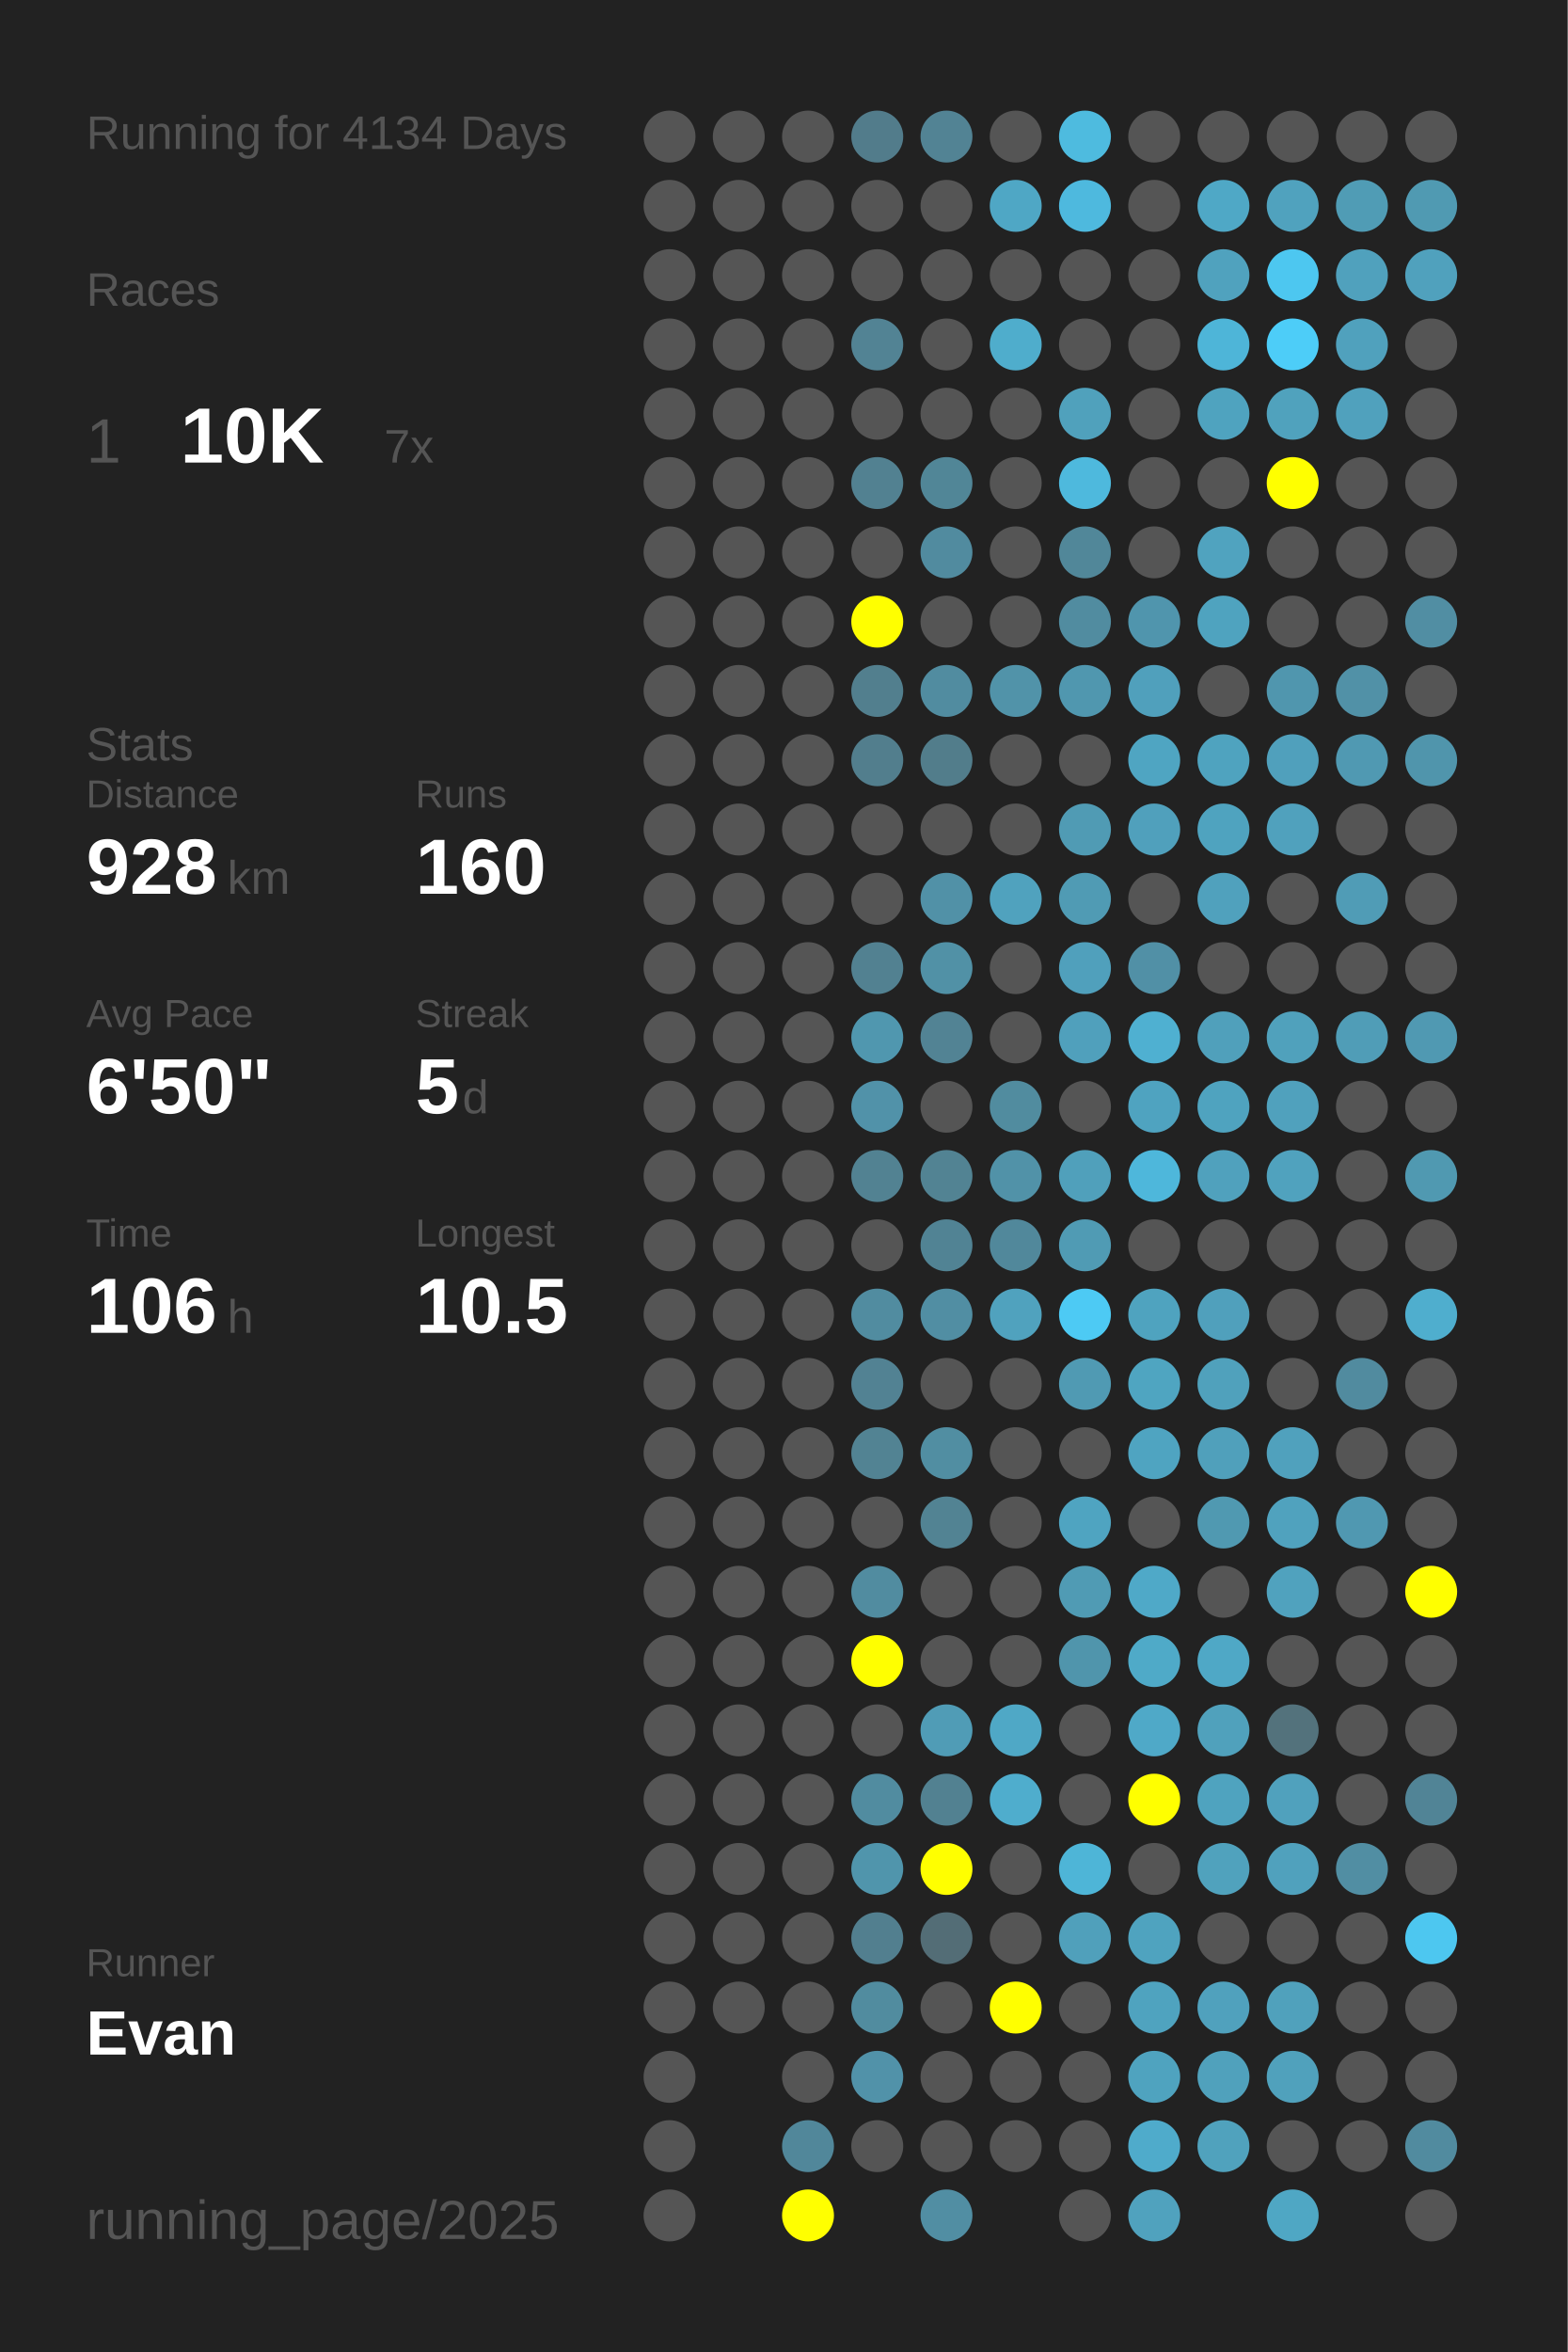
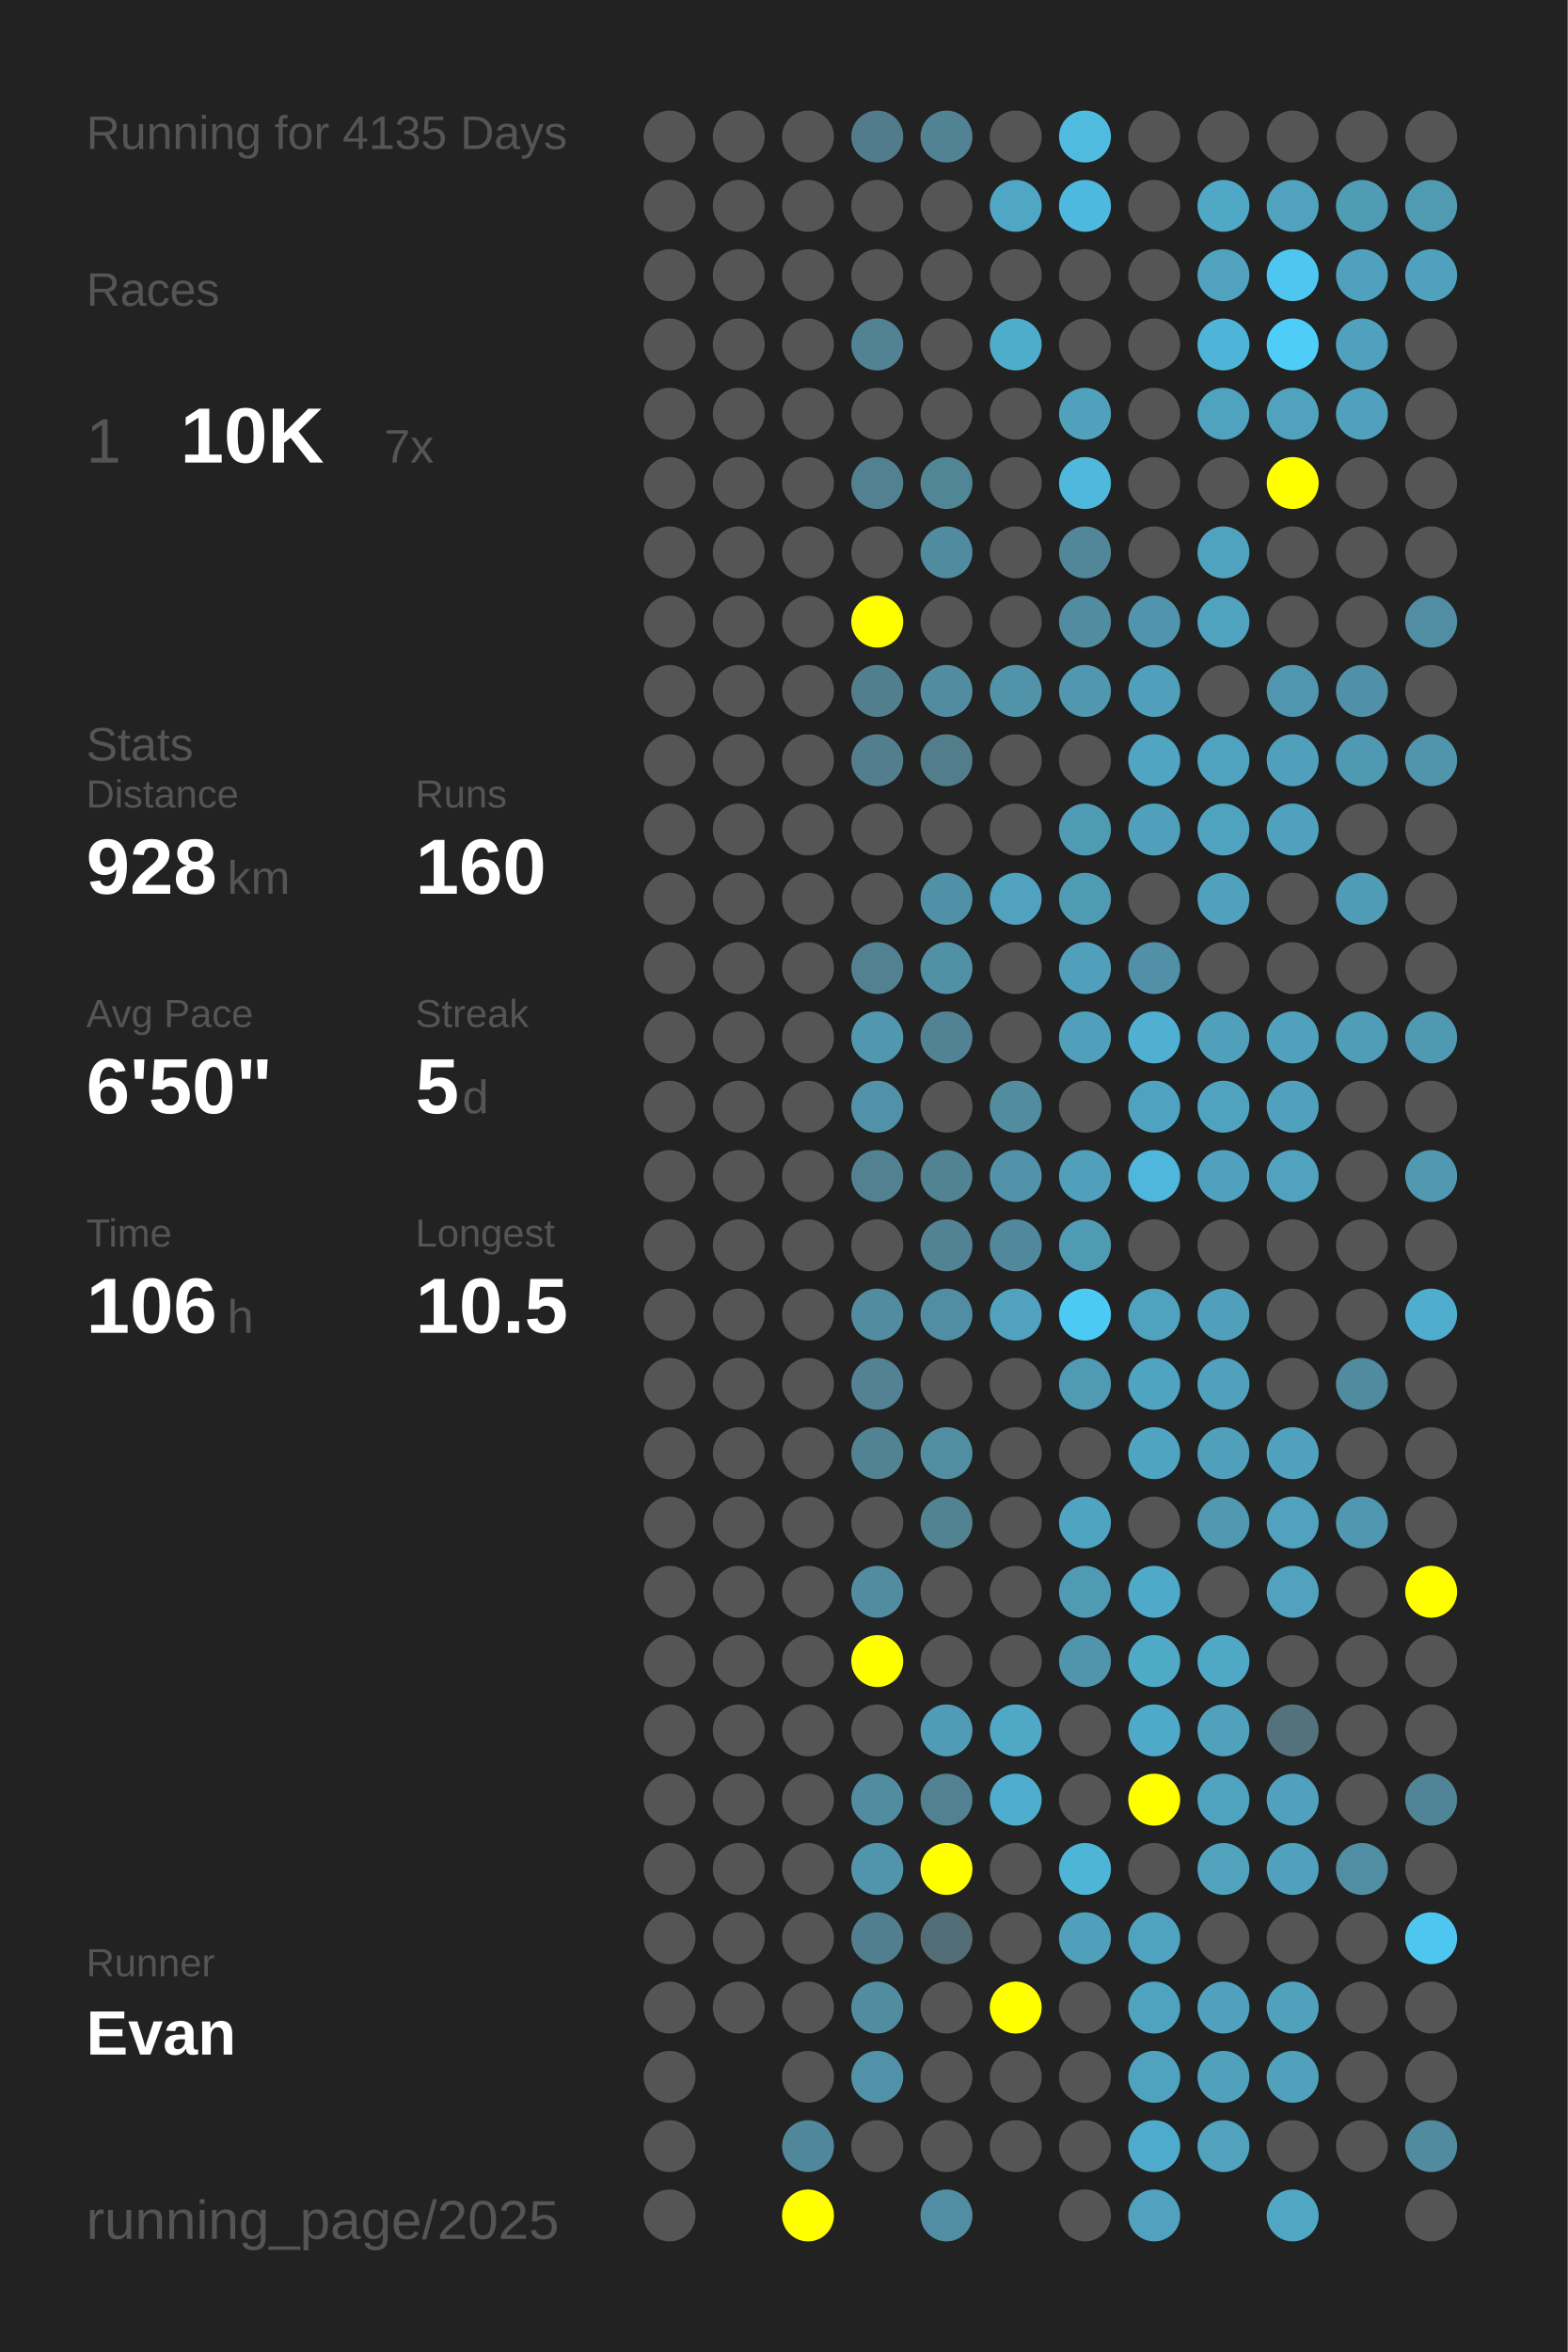
<svg xmlns="http://www.w3.org/2000/svg" baseProfile="full" height="300mm" version="1.1" viewBox="0,0,200,300" width="200mm">
  <defs />
  <rect fill="#222222" height="300" width="200" x="0" y="0" />
-   <text fill="#555555" style="font-size:6px; font-family:Arial;" x="11" y="19">Running for 4134 Days</text>
+   <text fill="#555555" style="font-size:6px; font-family:Arial;" x="11" y="19">Running for 4135 Days</text>
  <text fill="#555555" style="font-size:6px; font-family:Arial;" x="11" y="39">Races</text>
  <text fill="#555555" style="font-size:8px; font-family:Arial;" x="11" y="59">1</text>
  <text fill="#FFFFFF" style="font-size:10px; font-family:Arial; font-weight:bold;" x="23" y="59">10K</text>
  <text fill="#555555" style="font-size:6px; font-family:Arial;" x="49" y="59">7x</text>
  <text fill="#555555" style="font-size:6px; font-family:Arial;" x="11" y="97">Stats</text>
  <text fill="#555555" style="font-size:5px; font-family:Arial;" x="11" y="103">Distance</text>
  <text fill="#FFFFFF" style="font-size:10px; font-family:Arial; font-weight:bold;" x="11" y="114">928</text>
  <text fill="#555555" style="font-size:6px; font-family:Arial;" x="29" y="114">km</text>
  <text fill="#555555" style="font-size:5px; font-family:Arial;" x="53" y="103">Runs</text>
  <text fill="#FFFFFF" style="font-size:10px; font-family:Arial; font-weight:bold;" x="53" y="114">160</text>
  <text fill="#555555" style="font-size:5px; font-family:Arial;" x="11" y="131">Avg Pace</text>
  <text fill="#FFFFFF" style="font-size:10px; font-family:Arial; font-weight:bold;" x="11" y="142">6'50"</text>
  <text fill="#555555" style="font-size:5px; font-family:Arial;" x="53" y="131">Streak</text>
  <text fill="#FFFFFF" style="font-size:10px; font-family:Arial; font-weight:bold;" x="53" y="142">5</text>
  <text fill="#555555" style="font-size:6px; font-family:Arial;" x="59" y="142">d</text>
  <text fill="#555555" style="font-size:5px; font-family:Arial;" x="11" y="159">Time</text>
  <text fill="#FFFFFF" style="font-size:10px; font-family:Arial; font-weight:bold;" x="11" y="170">106</text>
  <text fill="#555555" style="font-size:6px; font-family:Arial;" x="29" y="170">h</text>
  <text fill="#555555" style="font-size:5px; font-family:Arial;" x="53" y="159">Longest</text>
  <text fill="#FFFFFF" style="font-size:10px; font-family:Arial; font-weight:bold;" x="53" y="170">10.5</text>
  <text fill="#555555" style="font-size:5px; font-family:Arial;" x="11" y="252.065">Runner</text>
  <text fill="#FFFFFF" style="font-size:8px; font-family:Arial; font-weight:bold;" x="11" y="262.065">Evan</text>
  <text fill="#555555" style="font-size:7px; font-family:Arial;" x="11" y="285.581">running_page/2025</text>
  <circle cx="85.417" cy="17.419" fill="#555555" r="3.312" />
  <circle cx="85.417" cy="26.258" fill="#555555" r="3.312" />
  <circle cx="85.417" cy="35.097" fill="#555555" r="3.312" />
  <circle cx="85.417" cy="43.935" fill="#555555" r="3.312" />
  <circle cx="85.417" cy="52.774" fill="#555555" r="3.312" />
  <circle cx="85.417" cy="61.613" fill="#555555" r="3.312" />
  <circle cx="85.417" cy="70.452" fill="#555555" r="3.312" />
  <circle cx="85.417" cy="79.29" fill="#555555" r="3.312" />
  <circle cx="85.417" cy="88.129" fill="#555555" r="3.312" />
  <circle cx="85.417" cy="96.968" fill="#555555" r="3.312" />
  <circle cx="85.417" cy="105.806" fill="#555555" r="3.312" />
  <circle cx="85.417" cy="114.645" fill="#555555" r="3.312" />
  <circle cx="85.417" cy="123.484" fill="#555555" r="3.312" />
  <circle cx="85.417" cy="132.323" fill="#555555" r="3.312" />
  <circle cx="85.417" cy="141.161" fill="#555555" r="3.312" />
  <circle cx="85.417" cy="150" fill="#555555" r="3.312" />
  <circle cx="85.417" cy="158.839" fill="#555555" r="3.312" />
  <circle cx="85.417" cy="167.677" fill="#555555" r="3.312" />
  <circle cx="85.417" cy="176.516" fill="#555555" r="3.312" />
  <circle cx="85.417" cy="185.355" fill="#555555" r="3.312" />
  <circle cx="85.417" cy="194.194" fill="#555555" r="3.312" />
  <circle cx="85.417" cy="203.032" fill="#555555" r="3.312" />
  <circle cx="85.417" cy="211.871" fill="#555555" r="3.312" />
  <circle cx="85.417" cy="220.71" fill="#555555" r="3.312" />
  <circle cx="85.417" cy="229.548" fill="#555555" r="3.312" />
  <circle cx="85.417" cy="238.387" fill="#555555" r="3.312" />
  <circle cx="85.417" cy="247.226" fill="#555555" r="3.312" />
  <circle cx="85.417" cy="256.065" fill="#555555" r="3.312" />
  <circle cx="85.417" cy="264.903" fill="#555555" r="3.312" />
  <circle cx="85.417" cy="273.742" fill="#555555" r="3.312" />
  <circle cx="85.417" cy="282.581" fill="#555555" r="3.312" />
  <circle cx="94.25" cy="17.419" fill="#555555" r="3.312" />
  <circle cx="94.25" cy="26.258" fill="#555555" r="3.312" />
  <circle cx="94.25" cy="35.097" fill="#555555" r="3.312" />
  <circle cx="94.25" cy="43.935" fill="#555555" r="3.312" />
  <circle cx="94.25" cy="52.774" fill="#555555" r="3.312" />
  <circle cx="94.25" cy="61.613" fill="#555555" r="3.312" />
  <circle cx="94.25" cy="70.452" fill="#555555" r="3.312" />
  <circle cx="94.25" cy="79.29" fill="#555555" r="3.312" />
  <circle cx="94.25" cy="88.129" fill="#555555" r="3.312" />
  <circle cx="94.25" cy="96.968" fill="#555555" r="3.312" />
  <circle cx="94.25" cy="105.806" fill="#555555" r="3.312" />
  <circle cx="94.25" cy="114.645" fill="#555555" r="3.312" />
  <circle cx="94.25" cy="123.484" fill="#555555" r="3.312" />
  <circle cx="94.25" cy="132.323" fill="#555555" r="3.312" />
  <circle cx="94.25" cy="141.161" fill="#555555" r="3.312" />
  <circle cx="94.25" cy="150" fill="#555555" r="3.312" />
  <circle cx="94.25" cy="158.839" fill="#555555" r="3.312" />
  <circle cx="94.25" cy="167.677" fill="#555555" r="3.312" />
  <circle cx="94.25" cy="176.516" fill="#555555" r="3.312" />
  <circle cx="94.25" cy="185.355" fill="#555555" r="3.312" />
  <circle cx="94.25" cy="194.194" fill="#555555" r="3.312" />
  <circle cx="94.25" cy="203.032" fill="#555555" r="3.312" />
  <circle cx="94.25" cy="211.871" fill="#555555" r="3.312" />
  <circle cx="94.25" cy="220.71" fill="#555555" r="3.312" />
  <circle cx="94.25" cy="229.548" fill="#555555" r="3.312" />
  <circle cx="94.25" cy="238.387" fill="#555555" r="3.312" />
  <circle cx="94.25" cy="247.226" fill="#555555" r="3.312" />
  <circle cx="94.25" cy="256.065" fill="#555555" r="3.312" />
  <circle cx="103.083" cy="17.419" fill="#555555" r="3.312" />
  <circle cx="103.083" cy="26.258" fill="#555555" r="3.312" />
  <circle cx="103.083" cy="35.097" fill="#555555" r="3.312" />
  <circle cx="103.083" cy="43.935" fill="#555555" r="3.312" />
  <circle cx="103.083" cy="52.774" fill="#555555" r="3.312" />
  <circle cx="103.083" cy="61.613" fill="#555555" r="3.312" />
  <circle cx="103.083" cy="70.452" fill="#555555" r="3.312" />
  <circle cx="103.083" cy="79.29" fill="#555555" r="3.312" />
  <circle cx="103.083" cy="88.129" fill="#555555" r="3.312" />
  <circle cx="103.083" cy="96.968" fill="#555555" r="3.312" />
  <circle cx="103.083" cy="105.806" fill="#555555" r="3.312" />
  <circle cx="103.083" cy="114.645" fill="#555555" r="3.312" />
  <circle cx="103.083" cy="123.484" fill="#555555" r="3.312" />
  <circle cx="103.083" cy="132.323" fill="#555555" r="3.312" />
  <circle cx="103.083" cy="141.161" fill="#555555" r="3.312" />
  <circle cx="103.083" cy="150" fill="#555555" r="3.312" />
  <circle cx="103.083" cy="158.839" fill="#555555" r="3.312" />
  <circle cx="103.083" cy="167.677" fill="#555555" r="3.312" />
  <circle cx="103.083" cy="176.516" fill="#555555" r="3.312" />
  <circle cx="103.083" cy="185.355" fill="#555555" r="3.312" />
  <circle cx="103.083" cy="194.194" fill="#555555" r="3.312" />
  <circle cx="103.083" cy="203.032" fill="#555555" r="3.312" />
  <circle cx="103.083" cy="211.871" fill="#555555" r="3.312" />
  <circle cx="103.083" cy="220.71" fill="#555555" r="3.312" />
  <circle cx="103.083" cy="229.548" fill="#555555" r="3.312" />
  <circle cx="103.083" cy="238.387" fill="#555555" r="3.312" />
  <circle cx="103.083" cy="247.226" fill="#555555" r="3.312" />
  <circle cx="103.083" cy="256.065" fill="#555555" r="3.312" />
  <circle cx="103.083" cy="264.903" fill="#555555" r="3.312" />
  <circle cx="103.083" cy="273.742" fill="#51879a" r="3.312" />
  <circle cx="103.083" cy="282.581" fill="#FFFF00" r="3.312" />
  <circle cx="111.917" cy="17.419" fill="#527c8b" r="3.312" />
  <circle cx="111.917" cy="26.258" fill="#555555" r="3.312" />
  <circle cx="111.917" cy="35.097" fill="#555555" r="3.312" />
  <circle cx="111.917" cy="43.935" fill="#528394" r="3.312" />
  <circle cx="111.917" cy="52.774" fill="#555555" r="3.312" />
  <circle cx="111.917" cy="61.613" fill="#528191" r="3.312" />
  <circle cx="111.917" cy="70.452" fill="#555555" r="3.312" />
  <circle cx="111.917" cy="79.29" fill="#FFFF00" r="3.312" />
  <circle cx="111.917" cy="88.129" fill="#527f8e" r="3.312" />
  <circle cx="111.917" cy="96.968" fill="#527e8d" r="3.312" />
  <circle cx="111.917" cy="105.806" fill="#555555" r="3.312" />
  <circle cx="111.917" cy="114.645" fill="#555555" r="3.312" />
  <circle cx="111.917" cy="123.484" fill="#528191" r="3.312" />
  <circle cx="111.917" cy="132.323" fill="#5097af" r="3.312" />
  <circle cx="111.917" cy="141.161" fill="#5192a9" r="3.312" />
  <circle cx="111.917" cy="150" fill="#528292" r="3.312" />
  <circle cx="111.917" cy="158.839" fill="#555555" r="3.312" />
  <circle cx="111.917" cy="167.677" fill="#518ca0" r="3.312" />
  <circle cx="111.917" cy="176.516" fill="#528293" r="3.312" />
  <circle cx="111.917" cy="185.355" fill="#528393" r="3.312" />
  <circle cx="111.917" cy="194.194" fill="#555555" r="3.312" />
  <circle cx="111.917" cy="203.032" fill="#518ca0" r="3.312" />
  <circle cx="111.917" cy="211.871" fill="#FFFF00" r="3.312" />
  <circle cx="111.917" cy="220.71" fill="#555555" r="3.312" />
  <circle cx="111.917" cy="229.548" fill="#518ca0" r="3.312" />
  <circle cx="111.917" cy="238.387" fill="#5095ac" r="3.312" />
  <circle cx="111.917" cy="247.226" fill="#527f8f" r="3.312" />
  <circle cx="111.917" cy="256.065" fill="#518c9f" r="3.312" />
  <circle cx="111.917" cy="264.903" fill="#5192a9" r="3.312" />
  <circle cx="111.917" cy="273.742" fill="#555555" r="3.312" />
  <circle cx="120.75" cy="17.419" fill="#528394" r="3.312" />
  <circle cx="120.75" cy="26.258" fill="#555555" r="3.312" />
  <circle cx="120.75" cy="35.097" fill="#555555" r="3.312" />
  <circle cx="120.75" cy="43.935" fill="#555555" r="3.312" />
  <circle cx="120.75" cy="52.774" fill="#555555" r="3.312" />
  <circle cx="120.75" cy="61.613" fill="#518697" r="3.312" />
  <circle cx="120.75" cy="70.452" fill="#518b9f" r="3.312" />
  <circle cx="120.75" cy="79.29" fill="#555555" r="3.312" />
  <circle cx="120.75" cy="88.129" fill="#518ca0" r="3.312" />
  <circle cx="120.75" cy="96.968" fill="#527d8b" r="3.312" />
  <circle cx="120.75" cy="105.806" fill="#555555" r="3.312" />
  <circle cx="120.75" cy="114.645" fill="#5191a7" r="3.312" />
  <circle cx="120.75" cy="123.484" fill="#5191a6" r="3.312" />
  <circle cx="120.75" cy="132.323" fill="#528394" r="3.312" />
  <circle cx="120.75" cy="141.161" fill="#555555" r="3.312" />
  <circle cx="120.75" cy="150" fill="#528393" r="3.312" />
  <circle cx="120.75" cy="158.839" fill="#518394" r="3.312" />
  <circle cx="120.75" cy="167.677" fill="#518ea3" r="3.312" />
  <circle cx="120.75" cy="176.516" fill="#555555" r="3.312" />
  <circle cx="120.75" cy="185.355" fill="#518ea2" r="3.312" />
  <circle cx="120.75" cy="194.194" fill="#528393" r="3.312" />
  <circle cx="120.75" cy="203.032" fill="#555555" r="3.312" />
  <circle cx="120.75" cy="211.871" fill="#555555" r="3.312" />
  <circle cx="120.75" cy="220.71" fill="#509cb6" r="3.312" />
  <circle cx="120.75" cy="229.548" fill="#528191" r="3.312" />
  <circle cx="120.75" cy="238.387" fill="#FFFF00" r="3.312" />
  <circle cx="120.75" cy="247.226" fill="#536d76" r="3.312" />
  <circle cx="120.75" cy="256.065" fill="#555555" r="3.312" />
  <circle cx="120.75" cy="264.903" fill="#555555" r="3.312" />
  <circle cx="120.75" cy="273.742" fill="#555555" r="3.312" />
  <circle cx="120.75" cy="282.581" fill="#518ea3" r="3.312" />
  <circle cx="129.583" cy="17.419" fill="#555555" r="3.312" />
  <circle cx="129.583" cy="26.258" fill="#4fa7c5" r="3.312" />
  <circle cx="129.583" cy="35.097" fill="#555555" r="3.312" />
  <circle cx="129.583" cy="43.935" fill="#4fadcc" r="3.312" />
  <circle cx="129.583" cy="52.774" fill="#555555" r="3.312" />
  <circle cx="129.583" cy="61.613" fill="#555555" r="3.312" />
  <circle cx="129.583" cy="70.452" fill="#555555" r="3.312" />
  <circle cx="129.583" cy="79.29" fill="#555555" r="3.312" />
  <circle cx="129.583" cy="88.129" fill="#5193a9" r="3.312" />
  <circle cx="129.583" cy="96.968" fill="#555555" r="3.312" />
  <circle cx="129.583" cy="105.806" fill="#555555" r="3.312" />
  <circle cx="129.583" cy="114.645" fill="#50a2be" r="3.312" />
  <circle cx="129.583" cy="123.484" fill="#555555" r="3.312" />
  <circle cx="129.583" cy="132.323" fill="#555555" r="3.312" />
  <circle cx="129.583" cy="141.161" fill="#518c9f" r="3.312" />
  <circle cx="129.583" cy="150" fill="#5192a8" r="3.312" />
  <circle cx="129.583" cy="158.839" fill="#51889b" r="3.312" />
  <circle cx="129.583" cy="167.677" fill="#50a2be" r="3.312" />
  <circle cx="129.583" cy="176.516" fill="#555555" r="3.312" />
  <circle cx="129.583" cy="185.355" fill="#555555" r="3.312" />
  <circle cx="129.583" cy="194.194" fill="#555555" r="3.312" />
  <circle cx="129.583" cy="203.032" fill="#555555" r="3.312" />
  <circle cx="129.583" cy="211.871" fill="#555555" r="3.312" />
  <circle cx="129.583" cy="220.71" fill="#4fa8c6" r="3.312" />
  <circle cx="129.583" cy="229.548" fill="#4fadcd" r="3.312" />
  <circle cx="129.583" cy="238.387" fill="#555555" r="3.312" />
  <circle cx="129.583" cy="247.226" fill="#555555" r="3.312" />
  <circle cx="129.583" cy="256.065" fill="#FFFF00" r="3.312" />
  <circle cx="129.583" cy="264.903" fill="#555555" r="3.312" />
  <circle cx="129.583" cy="273.742" fill="#555555" r="3.312" />
  <circle cx="138.417" cy="17.419" fill="#4ebbdf" r="3.312" />
  <circle cx="138.417" cy="26.258" fill="#4eb9de" r="3.312" />
  <circle cx="138.417" cy="35.097" fill="#555555" r="3.312" />
  <circle cx="138.417" cy="43.935" fill="#555555" r="3.312" />
  <circle cx="138.417" cy="52.774" fill="#50a1bc" r="3.312" />
  <circle cx="138.417" cy="61.613" fill="#4eb9dd" r="3.312" />
  <circle cx="138.417" cy="70.452" fill="#518799" r="3.312" />
  <circle cx="138.417" cy="79.29" fill="#518ca0" r="3.312" />
  <circle cx="138.417" cy="88.129" fill="#5097af" r="3.312" />
  <circle cx="138.417" cy="96.968" fill="#555555" r="3.312" />
  <circle cx="138.417" cy="105.806" fill="#509bb4" r="3.312" />
  <circle cx="138.417" cy="114.645" fill="#509bb4" r="3.312" />
  <circle cx="138.417" cy="123.484" fill="#50a0bc" r="3.312" />
  <circle cx="138.417" cy="132.323" fill="#50a0bc" r="3.312" />
  <circle cx="138.417" cy="141.161" fill="#555555" r="3.312" />
  <circle cx="138.417" cy="150" fill="#50a0bb" r="3.312" />
  <circle cx="138.417" cy="158.839" fill="#509bb4" r="3.312" />
  <circle cx="138.417" cy="167.677" fill="#4dcaf4" r="3.312" />
  <circle cx="138.417" cy="176.516" fill="#509ab3" r="3.312" />
  <circle cx="138.417" cy="185.355" fill="#555555" r="3.312" />
  <circle cx="138.417" cy="194.194" fill="#4fa4c1" r="3.312" />
  <circle cx="138.417" cy="203.032" fill="#509bb4" r="3.312" />
  <circle cx="138.417" cy="211.871" fill="#5095ac" r="3.312" />
  <circle cx="138.417" cy="220.71" fill="#555555" r="3.312" />
  <circle cx="138.417" cy="229.548" fill="#555555" r="3.312" />
  <circle cx="138.417" cy="238.387" fill="#4eb5d7" r="3.312" />
  <circle cx="138.417" cy="247.226" fill="#50a0bb" r="3.312" />
  <circle cx="138.417" cy="256.065" fill="#555555" r="3.312" />
  <circle cx="138.417" cy="264.903" fill="#555555" r="3.312" />
  <circle cx="138.417" cy="273.742" fill="#555555" r="3.312" />
  <circle cx="138.417" cy="282.581" fill="#555555" r="3.312" />
  <circle cx="147.25" cy="17.419" fill="#555555" r="3.312" />
  <circle cx="147.25" cy="26.258" fill="#555555" r="3.312" />
  <circle cx="147.25" cy="35.097" fill="#555555" r="3.312" />
  <circle cx="147.25" cy="43.935" fill="#555555" r="3.312" />
  <circle cx="147.25" cy="52.774" fill="#555555" r="3.312" />
  <circle cx="147.25" cy="61.613" fill="#555555" r="3.312" />
  <circle cx="147.25" cy="70.452" fill="#555555" r="3.312" />
  <circle cx="147.25" cy="79.29" fill="#5095ad" r="3.312" />
  <circle cx="147.25" cy="88.129" fill="#50a0bc" r="3.312" />
  <circle cx="147.25" cy="96.968" fill="#4fa5c2" r="3.312" />
  <circle cx="147.25" cy="105.806" fill="#50a0bc" r="3.312" />
  <circle cx="147.25" cy="114.645" fill="#555555" r="3.312" />
  <circle cx="147.25" cy="123.484" fill="#5190a6" r="3.312" />
  <circle cx="147.25" cy="132.323" fill="#4fb0d1" r="3.312" />
  <circle cx="147.25" cy="141.161" fill="#4fa3c0" r="3.312" />
  <circle cx="147.25" cy="150" fill="#4eb7db" r="3.312" />
  <circle cx="147.25" cy="158.839" fill="#555555" r="3.312" />
  <circle cx="147.25" cy="167.677" fill="#4fa3bf" r="3.312" />
  <circle cx="147.25" cy="176.516" fill="#4fa5c1" r="3.312" />
  <circle cx="147.25" cy="185.355" fill="#4fa4c1" r="3.312" />
  <circle cx="147.25" cy="194.194" fill="#555555" r="3.312" />
  <circle cx="147.25" cy="203.032" fill="#4fa9c8" r="3.312" />
  <circle cx="147.25" cy="211.871" fill="#4faac8" r="3.312" />
  <circle cx="147.25" cy="220.71" fill="#4fa9c8" r="3.312" />
  <circle cx="147.25" cy="229.548" fill="#FFFF00" r="3.312" />
  <circle cx="147.25" cy="238.387" fill="#555555" r="3.312" />
  <circle cx="147.25" cy="247.226" fill="#4fa3bf" r="3.312" />
  <circle cx="147.25" cy="256.065" fill="#4fa3bf" r="3.312" />
  <circle cx="147.25" cy="264.903" fill="#4fa3bf" r="3.312" />
  <circle cx="147.25" cy="273.742" fill="#4fabcb" r="3.312" />
  <circle cx="147.25" cy="282.581" fill="#50a2be" r="3.312" />
  <circle cx="156.083" cy="17.419" fill="#555555" r="3.312" />
  <circle cx="156.083" cy="26.258" fill="#4fa8c6" r="3.312" />
  <circle cx="156.083" cy="35.097" fill="#50a2be" r="3.312" />
  <circle cx="156.083" cy="43.935" fill="#4eb5d8" r="3.312" />
  <circle cx="156.083" cy="52.774" fill="#4fa3bf" r="3.312" />
  <circle cx="156.083" cy="61.613" fill="#555555" r="3.312" />
  <circle cx="156.083" cy="70.452" fill="#50a3bf" r="3.312" />
  <circle cx="156.083" cy="79.29" fill="#4fa3bf" r="3.312" />
  <circle cx="156.083" cy="88.129" fill="#555555" r="3.312" />
  <circle cx="156.083" cy="96.968" fill="#4fa3bf" r="3.312" />
  <circle cx="156.083" cy="105.806" fill="#4fa3bf" r="3.312" />
  <circle cx="156.083" cy="114.645" fill="#50a1bd" r="3.312" />
  <circle cx="156.083" cy="123.484" fill="#555555" r="3.312" />
  <circle cx="156.083" cy="132.323" fill="#50a0bb" r="3.312" />
  <circle cx="156.083" cy="141.161" fill="#4fa3bf" r="3.312" />
  <circle cx="156.083" cy="150" fill="#50a1bd" r="3.312" />
  <circle cx="156.083" cy="158.839" fill="#555555" r="3.312" />
  <circle cx="156.083" cy="167.677" fill="#50a0bc" r="3.312" />
  <circle cx="156.083" cy="176.516" fill="#50a1bc" r="3.312" />
  <circle cx="156.083" cy="185.355" fill="#50a0bb" r="3.312" />
  <circle cx="156.083" cy="194.194" fill="#5099b1" r="3.312" />
  <circle cx="156.083" cy="203.032" fill="#555555" r="3.312" />
  <circle cx="156.083" cy="211.871" fill="#4fa8c6" r="3.312" />
  <circle cx="156.083" cy="220.71" fill="#50a1bc" r="3.312" />
  <circle cx="156.083" cy="229.548" fill="#4fa3bf" r="3.312" />
  <circle cx="156.083" cy="238.387" fill="#50a2bd" r="3.312" />
  <circle cx="156.083" cy="247.226" fill="#555555" r="3.312" />
  <circle cx="156.083" cy="256.065" fill="#50a1bd" r="3.312" />
  <circle cx="156.083" cy="264.903" fill="#50a1bc" r="3.312" />
  <circle cx="156.083" cy="273.742" fill="#50a2bd" r="3.312" />
  <circle cx="164.917" cy="17.419" fill="#555555" r="3.312" />
  <circle cx="164.917" cy="26.258" fill="#50a2be" r="3.312" />
  <circle cx="164.917" cy="35.097" fill="#4dc7f0" r="3.312" />
  <circle cx="164.917" cy="43.935" fill="#4dcdf8" r="3.312" />
  <circle cx="164.917" cy="52.774" fill="#50a2bd" r="3.312" />
  <circle cx="164.917" cy="61.613" fill="#FFFF00" r="3.312" />
  <circle cx="164.917" cy="70.452" fill="#555555" r="3.312" />
  <circle cx="164.917" cy="79.29" fill="#555555" r="3.312" />
  <circle cx="164.917" cy="88.129" fill="#5096ae" r="3.312" />
  <circle cx="164.917" cy="96.968" fill="#50a0bc" r="3.312" />
  <circle cx="164.917" cy="105.806" fill="#50a1bd" r="3.312" />
  <circle cx="164.917" cy="114.645" fill="#555555" r="3.312" />
  <circle cx="164.917" cy="123.484" fill="#555555" r="3.312" />
  <circle cx="164.917" cy="132.323" fill="#50a1bc" r="3.312" />
  <circle cx="164.917" cy="141.161" fill="#50a1bd" r="3.312" />
  <circle cx="164.917" cy="150" fill="#50a2be" r="3.312" />
  <circle cx="164.917" cy="158.839" fill="#555555" r="3.312" />
  <circle cx="164.917" cy="167.677" fill="#555555" r="3.312" />
  <circle cx="164.917" cy="176.516" fill="#555555" r="3.312" />
  <circle cx="164.917" cy="185.355" fill="#50a1bd" r="3.312" />
  <circle cx="164.917" cy="194.194" fill="#50a2be" r="3.312" />
  <circle cx="164.917" cy="203.032" fill="#50a2be" r="3.312" />
  <circle cx="164.917" cy="211.871" fill="#555555" r="3.312" />
  <circle cx="164.917" cy="220.71" fill="#53727c" r="3.312" />
  <circle cx="164.917" cy="229.548" fill="#50a1bd" r="3.312" />
  <circle cx="164.917" cy="238.387" fill="#50a1bd" r="3.312" />
  <circle cx="164.917" cy="247.226" fill="#555555" r="3.312" />
  <circle cx="164.917" cy="256.065" fill="#50a1bc" r="3.312" />
  <circle cx="164.917" cy="264.903" fill="#50a1bc" r="3.312" />
  <circle cx="164.917" cy="273.742" fill="#555555" r="3.312" />
  <circle cx="164.917" cy="282.581" fill="#4fa7c4" r="3.312" />
  <circle cx="173.75" cy="17.419" fill="#555555" r="3.312" />
  <circle cx="173.75" cy="26.258" fill="#509cb5" r="3.312" />
  <circle cx="173.75" cy="35.097" fill="#50a1bd" r="3.312" />
  <circle cx="173.75" cy="43.935" fill="#50a1bd" r="3.312" />
  <circle cx="173.75" cy="52.774" fill="#50a1bd" r="3.312" />
  <circle cx="173.75" cy="61.613" fill="#555555" r="3.312" />
  <circle cx="173.75" cy="70.452" fill="#555555" r="3.312" />
  <circle cx="173.75" cy="79.29" fill="#555555" r="3.312" />
  <circle cx="173.75" cy="88.129" fill="#5191a7" r="3.312" />
  <circle cx="173.75" cy="96.968" fill="#5099b2" r="3.312" />
  <circle cx="173.75" cy="105.806" fill="#555555" r="3.312" />
  <circle cx="173.75" cy="114.645" fill="#509cb6" r="3.312" />
  <circle cx="173.75" cy="123.484" fill="#555555" r="3.312" />
  <circle cx="173.75" cy="132.323" fill="#509db7" r="3.312" />
  <circle cx="173.75" cy="141.161" fill="#555555" r="3.312" />
  <circle cx="173.75" cy="150" fill="#555555" r="3.312" />
  <circle cx="173.75" cy="158.839" fill="#555555" r="3.312" />
  <circle cx="173.75" cy="167.677" fill="#555555" r="3.312" />
  <circle cx="173.75" cy="176.516" fill="#518b9f" r="3.312" />
  <circle cx="173.75" cy="185.355" fill="#555555" r="3.312" />
  <circle cx="173.75" cy="194.194" fill="#5098b1" r="3.312" />
  <circle cx="173.75" cy="203.032" fill="#555555" r="3.312" />
  <circle cx="173.75" cy="211.871" fill="#555555" r="3.312" />
  <circle cx="173.75" cy="220.71" fill="#555555" r="3.312" />
  <circle cx="173.75" cy="229.548" fill="#555555" r="3.312" />
  <circle cx="173.75" cy="238.387" fill="#518ea3" r="3.312" />
  <circle cx="173.75" cy="247.226" fill="#555555" r="3.312" />
  <circle cx="173.75" cy="256.065" fill="#555555" r="3.312" />
  <circle cx="173.75" cy="264.903" fill="#555555" r="3.312" />
  <circle cx="173.75" cy="273.742" fill="#555555" r="3.312" />
  <circle cx="182.583" cy="17.419" fill="#555555" r="3.312" />
  <circle cx="182.583" cy="26.258" fill="#509ab2" r="3.312" />
  <circle cx="182.583" cy="35.097" fill="#50a1bd" r="3.312" />
  <circle cx="182.583" cy="43.935" fill="#555555" r="3.312" />
  <circle cx="182.583" cy="52.774" fill="#555555" r="3.312" />
  <circle cx="182.583" cy="61.613" fill="#555555" r="3.312" />
  <circle cx="182.583" cy="70.452" fill="#555555" r="3.312" />
  <circle cx="182.583" cy="79.29" fill="#518ea3" r="3.312" />
  <circle cx="182.583" cy="88.129" fill="#555555" r="3.312" />
  <circle cx="182.583" cy="96.968" fill="#5095ac" r="3.312" />
  <circle cx="182.583" cy="105.806" fill="#555555" r="3.312" />
  <circle cx="182.583" cy="114.645" fill="#555555" r="3.312" />
  <circle cx="182.583" cy="123.484" fill="#555555" r="3.312" />
  <circle cx="182.583" cy="132.323" fill="#5099b2" r="3.312" />
  <circle cx="182.583" cy="141.161" fill="#555555" r="3.312" />
  <circle cx="182.583" cy="150" fill="#5099b1" r="3.312" />
  <circle cx="182.583" cy="158.839" fill="#555555" r="3.312" />
  <circle cx="182.583" cy="167.677" fill="#4faece" r="3.312" />
  <circle cx="182.583" cy="176.516" fill="#555555" r="3.312" />
  <circle cx="182.583" cy="185.355" fill="#555555" r="3.312" />
  <circle cx="182.583" cy="194.194" fill="#555555" r="3.312" />
  <circle cx="182.583" cy="203.032" fill="#FFFF00" r="3.312" />
  <circle cx="182.583" cy="211.871" fill="#555555" r="3.312" />
  <circle cx="182.583" cy="220.71" fill="#555555" r="3.312" />
  <circle cx="182.583" cy="229.548" fill="#518496" r="3.312" />
  <circle cx="182.583" cy="238.387" fill="#555555" r="3.312" />
  <circle cx="182.583" cy="247.226" fill="#4dc7f0" r="3.312" />
  <circle cx="182.583" cy="256.065" fill="#555555" r="3.312" />
  <circle cx="182.583" cy="264.903" fill="#555555" r="3.312" />
  <circle cx="182.583" cy="273.742" fill="#518b9f" r="3.312" />
  <circle cx="182.583" cy="282.581" fill="#555555" r="3.312" />
</svg>
